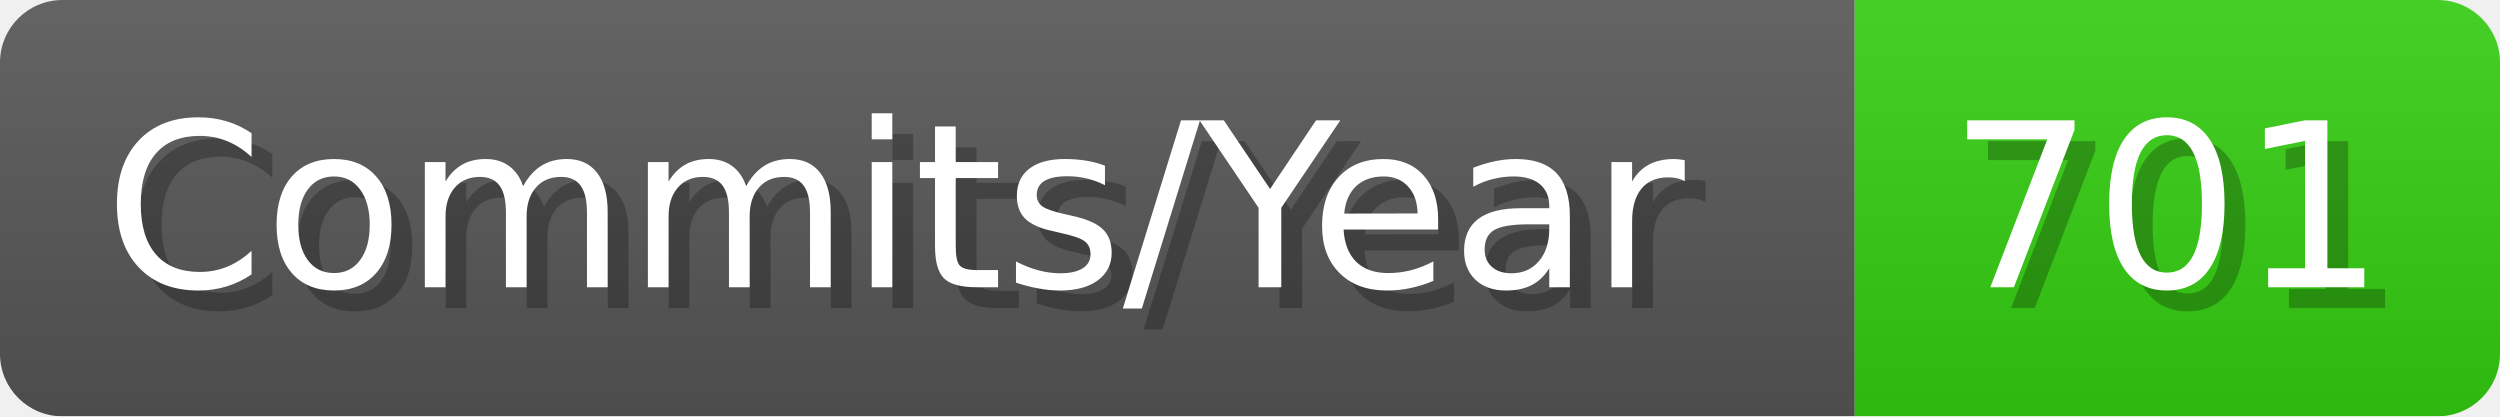
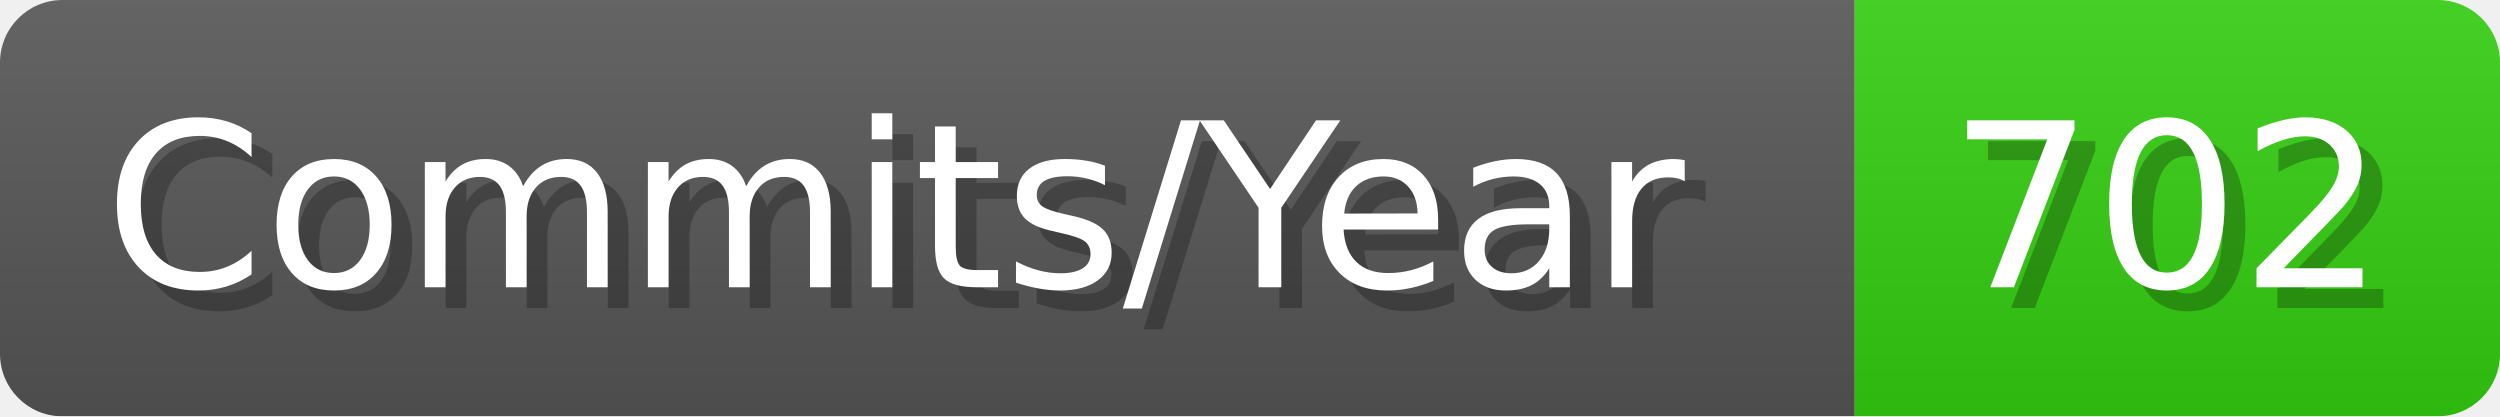
- <svg xmlns="http://www.w3.org/2000/svg" width="120.1" height="20" viewBox="0 0 1201 200" role="img" aria-label="Commits/Year: 701">
+ <svg xmlns="http://www.w3.org/2000/svg" width="120.1" height="20" viewBox="0 0 1201 200" role="img" aria-label="Commits/Year: 702">
  <linearGradient id="aUPdi" x2="0" y2="100%">
    <stop offset="0" stop-opacity=".1" stop-color="#EEE" />
    <stop offset="1" stop-opacity=".1" />
  </linearGradient>
  <mask id="WfAiQ">
    <rect width="1201" height="200" rx="30" fill="#FFF" />
  </mask>
  <g mask="url(#WfAiQ)">
    <rect width="891" height="200" fill="#555" />
    <rect width="310" height="200" fill="#3C1" x="891" />
    <rect width="1201" height="200" fill="url(#aUPdi)" />
  </g>
  <g aria-hidden="true" fill="#fff" text-anchor="start" font-family="Verdana,DejaVu Sans,sans-serif" font-size="110">
    <text x="60" y="148" textLength="791" fill="#000" opacity="0.25">Commits/Year</text>
    <text x="50" y="138" textLength="791">Commits/Year</text>
-     <text x="946" y="148" textLength="210" fill="#000" opacity="0.25">701</text>
-     <text x="936" y="138" textLength="210">701</text>
+     <text x="946" y="148" textLength="210" fill="#000" opacity="0.25">702</text>
+     <text x="936" y="138" textLength="210">702</text>
  </g>
</svg>
